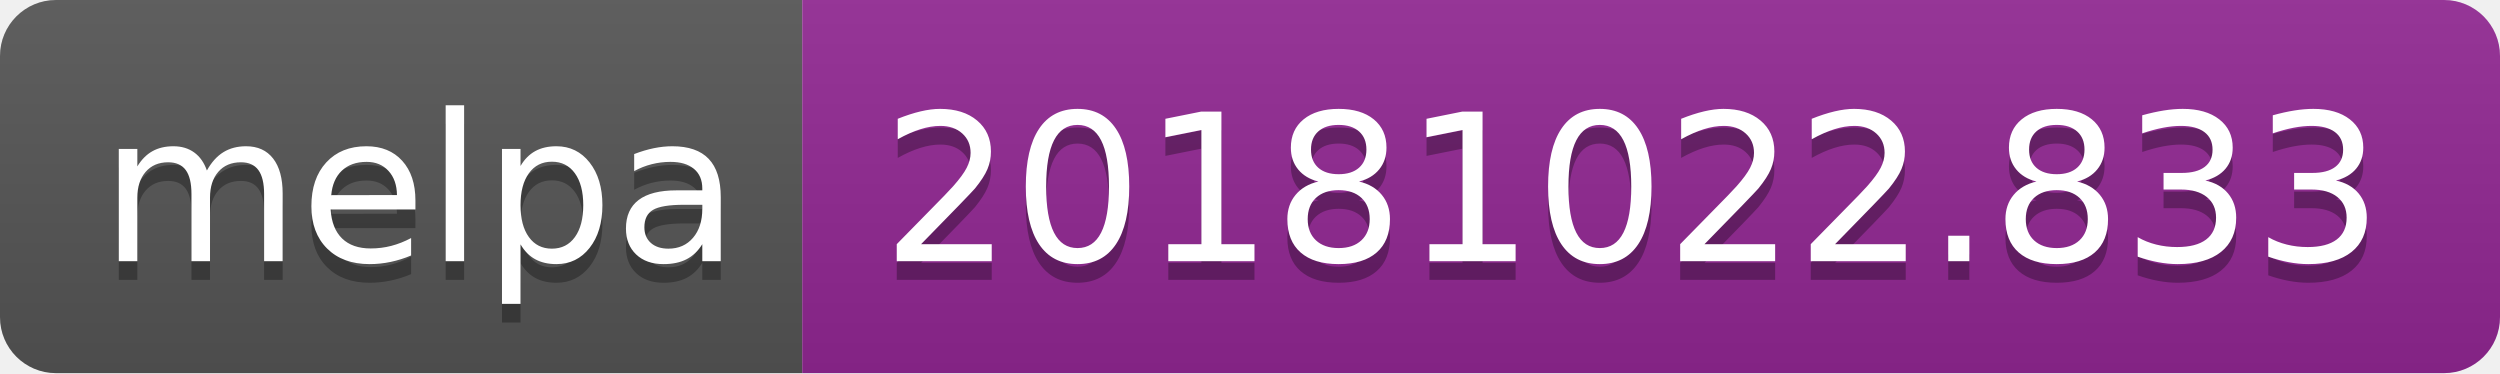
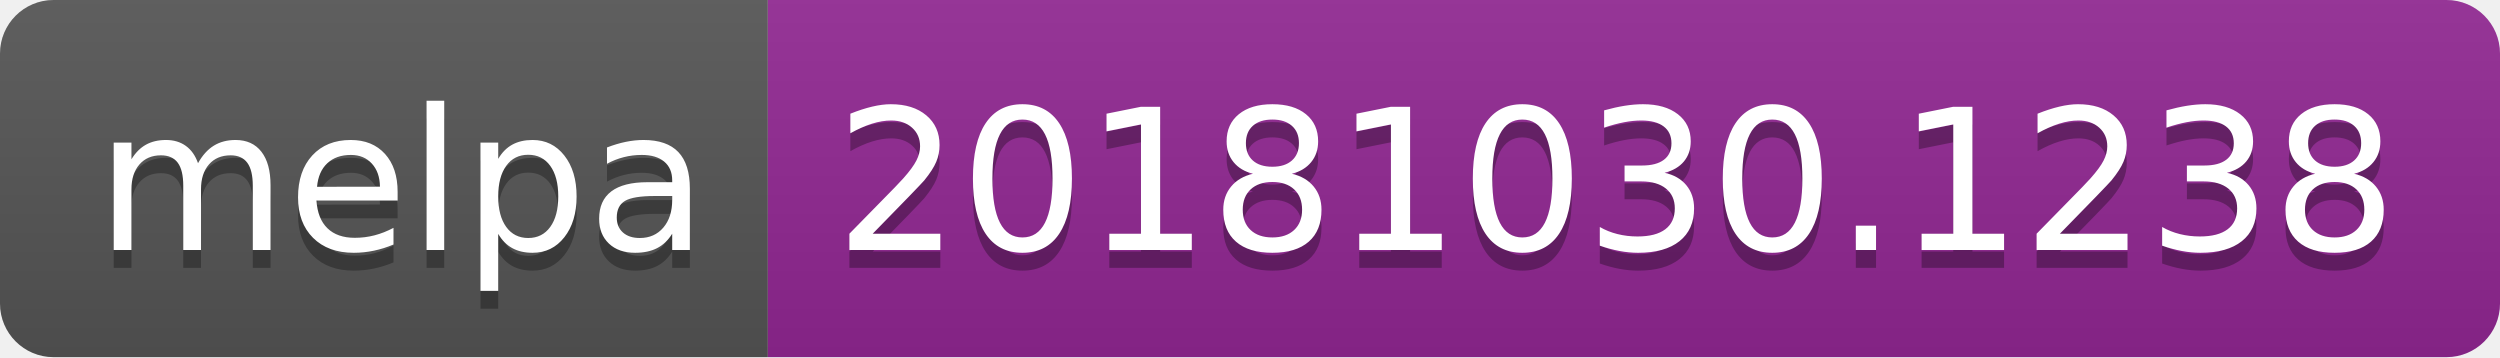
- <svg xmlns="http://www.w3.org/2000/svg" width="134" height="20">
+ <svg xmlns="http://www.w3.org/2000/svg" width="140" height="20">
  <linearGradient id="b" x2="0" y2="100%">
    <stop offset="0" stop-color="#bbb" stop-opacity=".1" />
    <stop offset="1" stop-opacity=".1" />
  </linearGradient>
  <clipPath id="a">
-     <rect width="134" height="20" rx="3" fill="#fff" />
+     <rect width="140" height="20" rx="3" fill="#fff" />
  </clipPath>
  <g clip-path="url(#a)">
    <path fill="#555" d="M0 0h43v20H0z" />
-     <path fill="#922793" d="M43 0h91v20H43z" />
-     <path fill="url(#b)" d="M0 0h134v20H0z" />
+     <path fill="#922793" d="M43 0h97v20H43z" />
+     <path fill="url(#b)" d="M0 0h140v20H0z" />
  </g>
  <g fill="#fff" text-anchor="middle" font-family="DejaVu Sans,Verdana,Geneva,sans-serif" font-size="110">
    <text x="225" y="150" fill="#010101" fill-opacity=".3" transform="scale(.1)" textLength="330">melpa</text>
    <text x="225" y="140" transform="scale(.1)" textLength="330">melpa</text>
-     <text x="875" y="150" fill="#010101" fill-opacity=".3" transform="scale(.1)" textLength="810">20181022.833</text>
-     <text x="875" y="140" transform="scale(.1)" textLength="810">20181022.833</text>
+     <text x="905" y="150" fill="#010101" fill-opacity=".3" transform="scale(.1)" textLength="870">20181030.1238</text>
+     <text x="905" y="140" transform="scale(.1)" textLength="870">20181030.1238</text>
  </g>
</svg>
